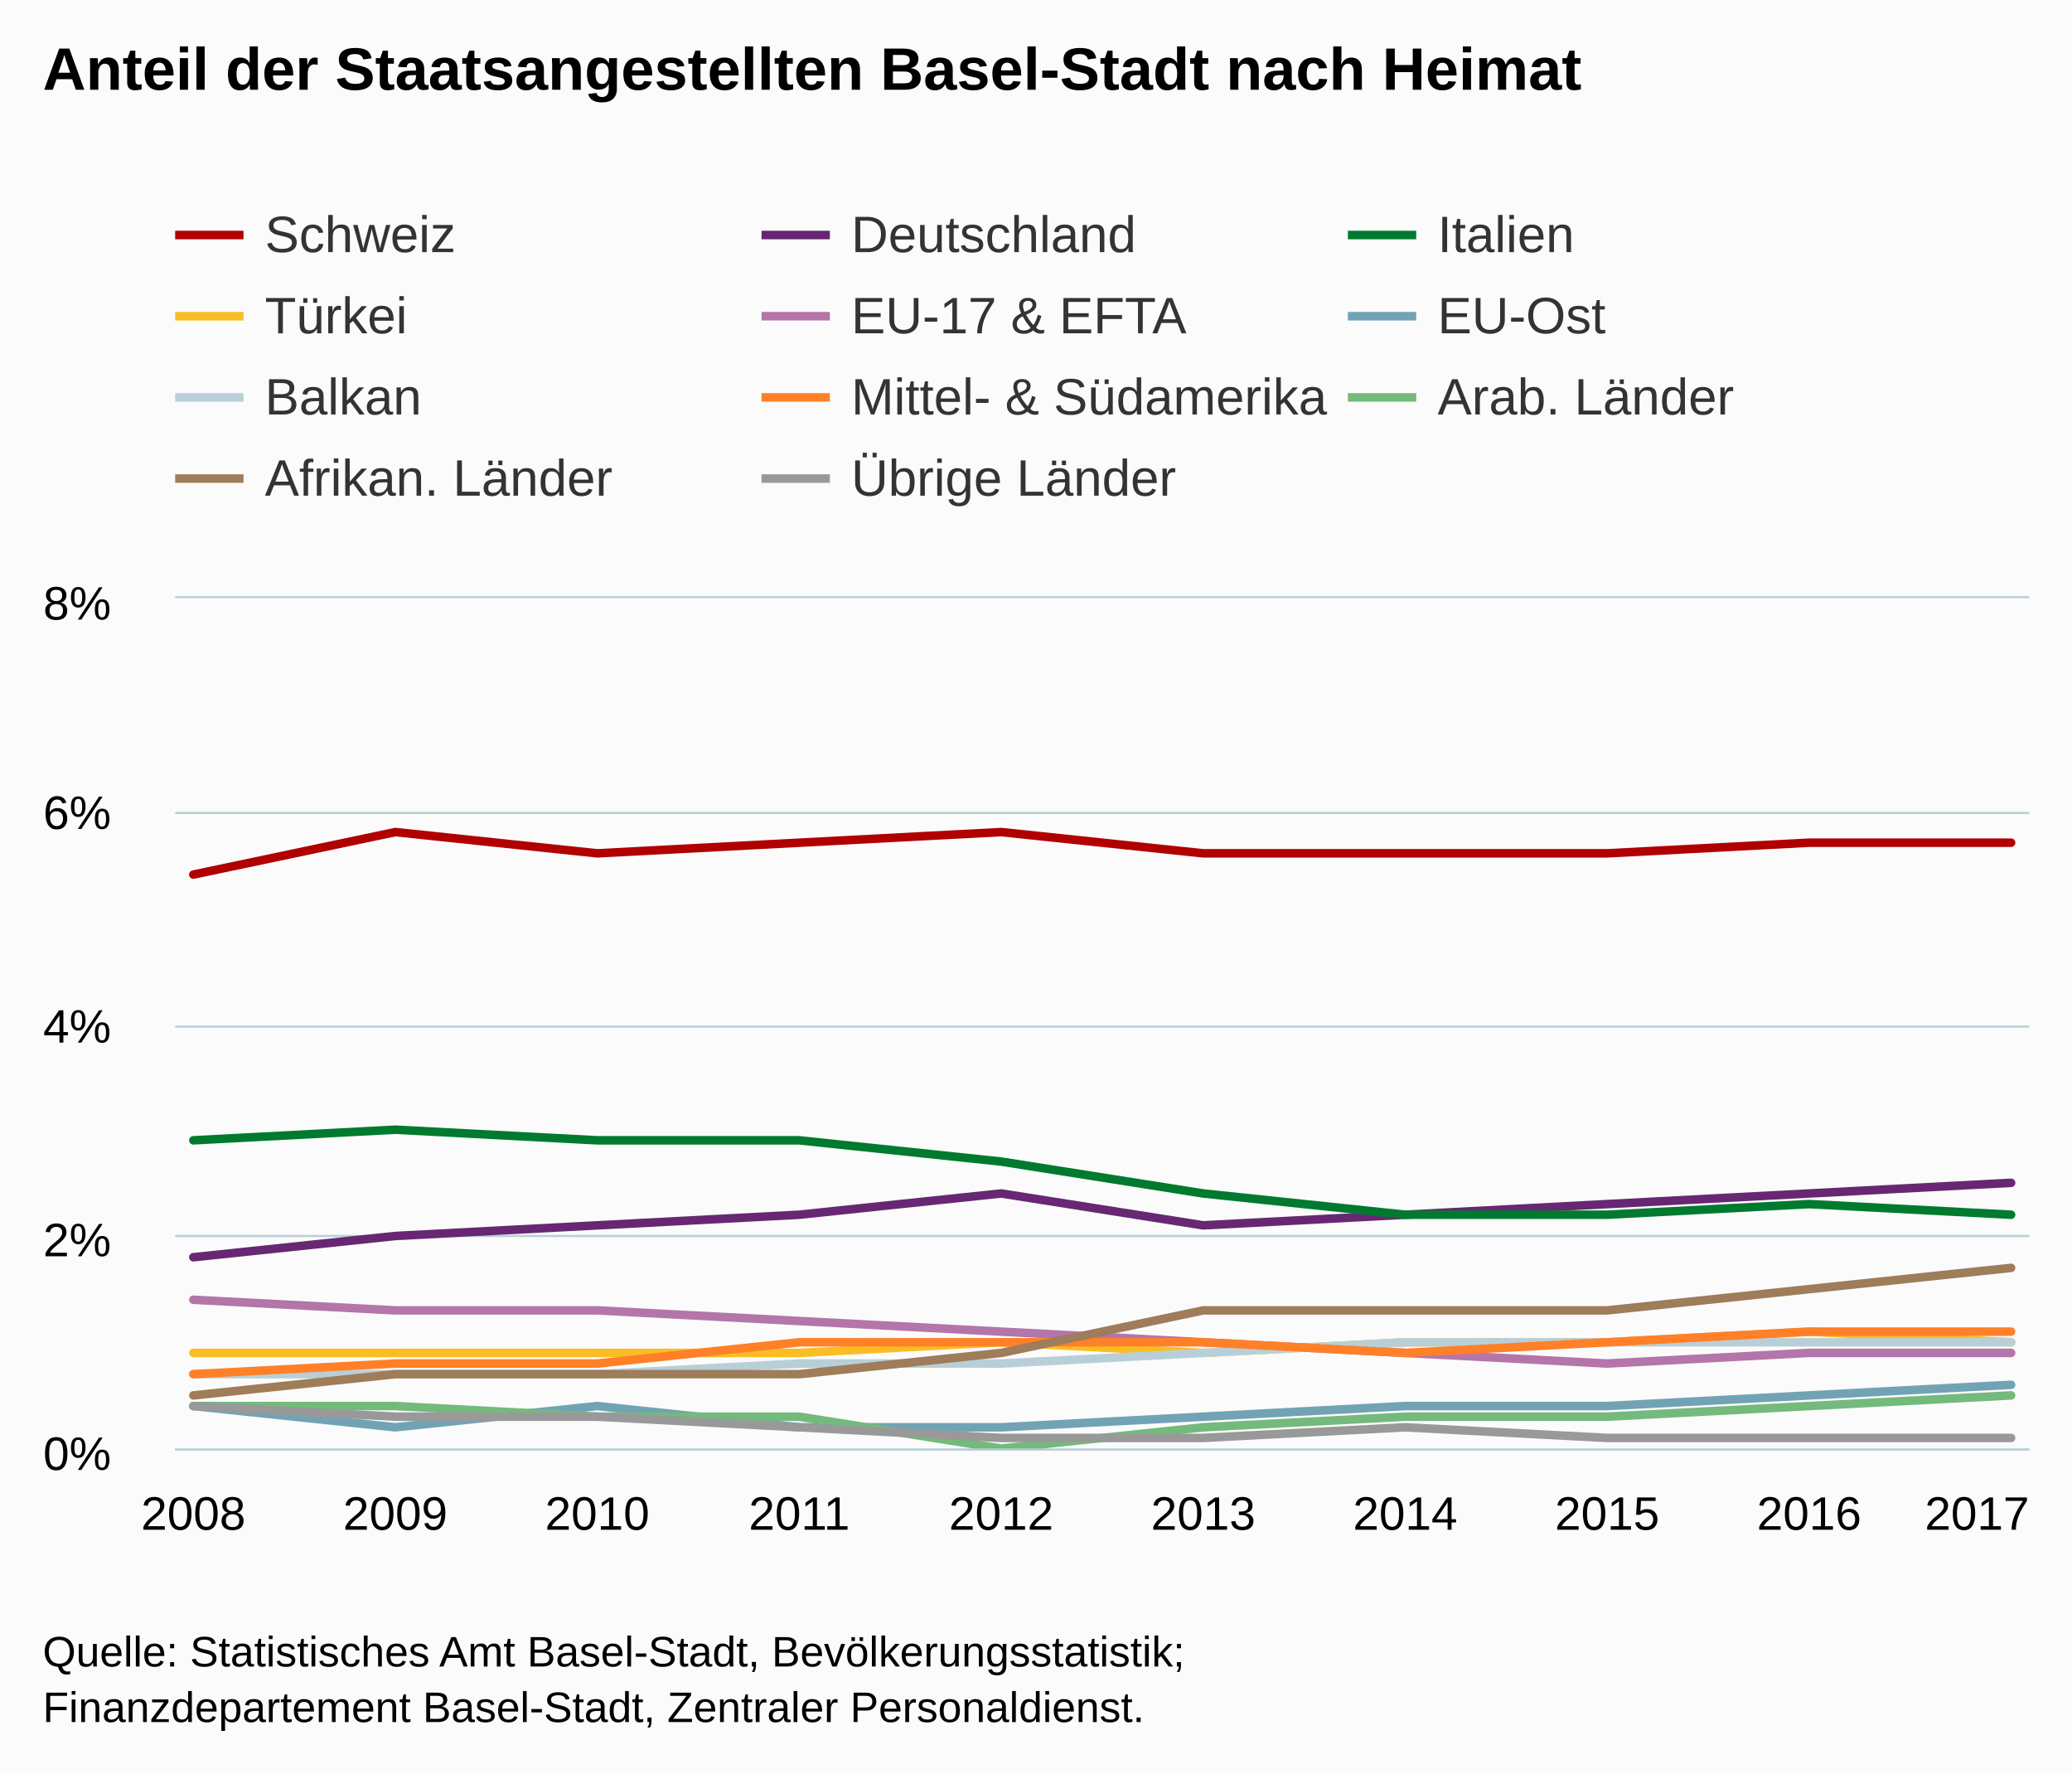
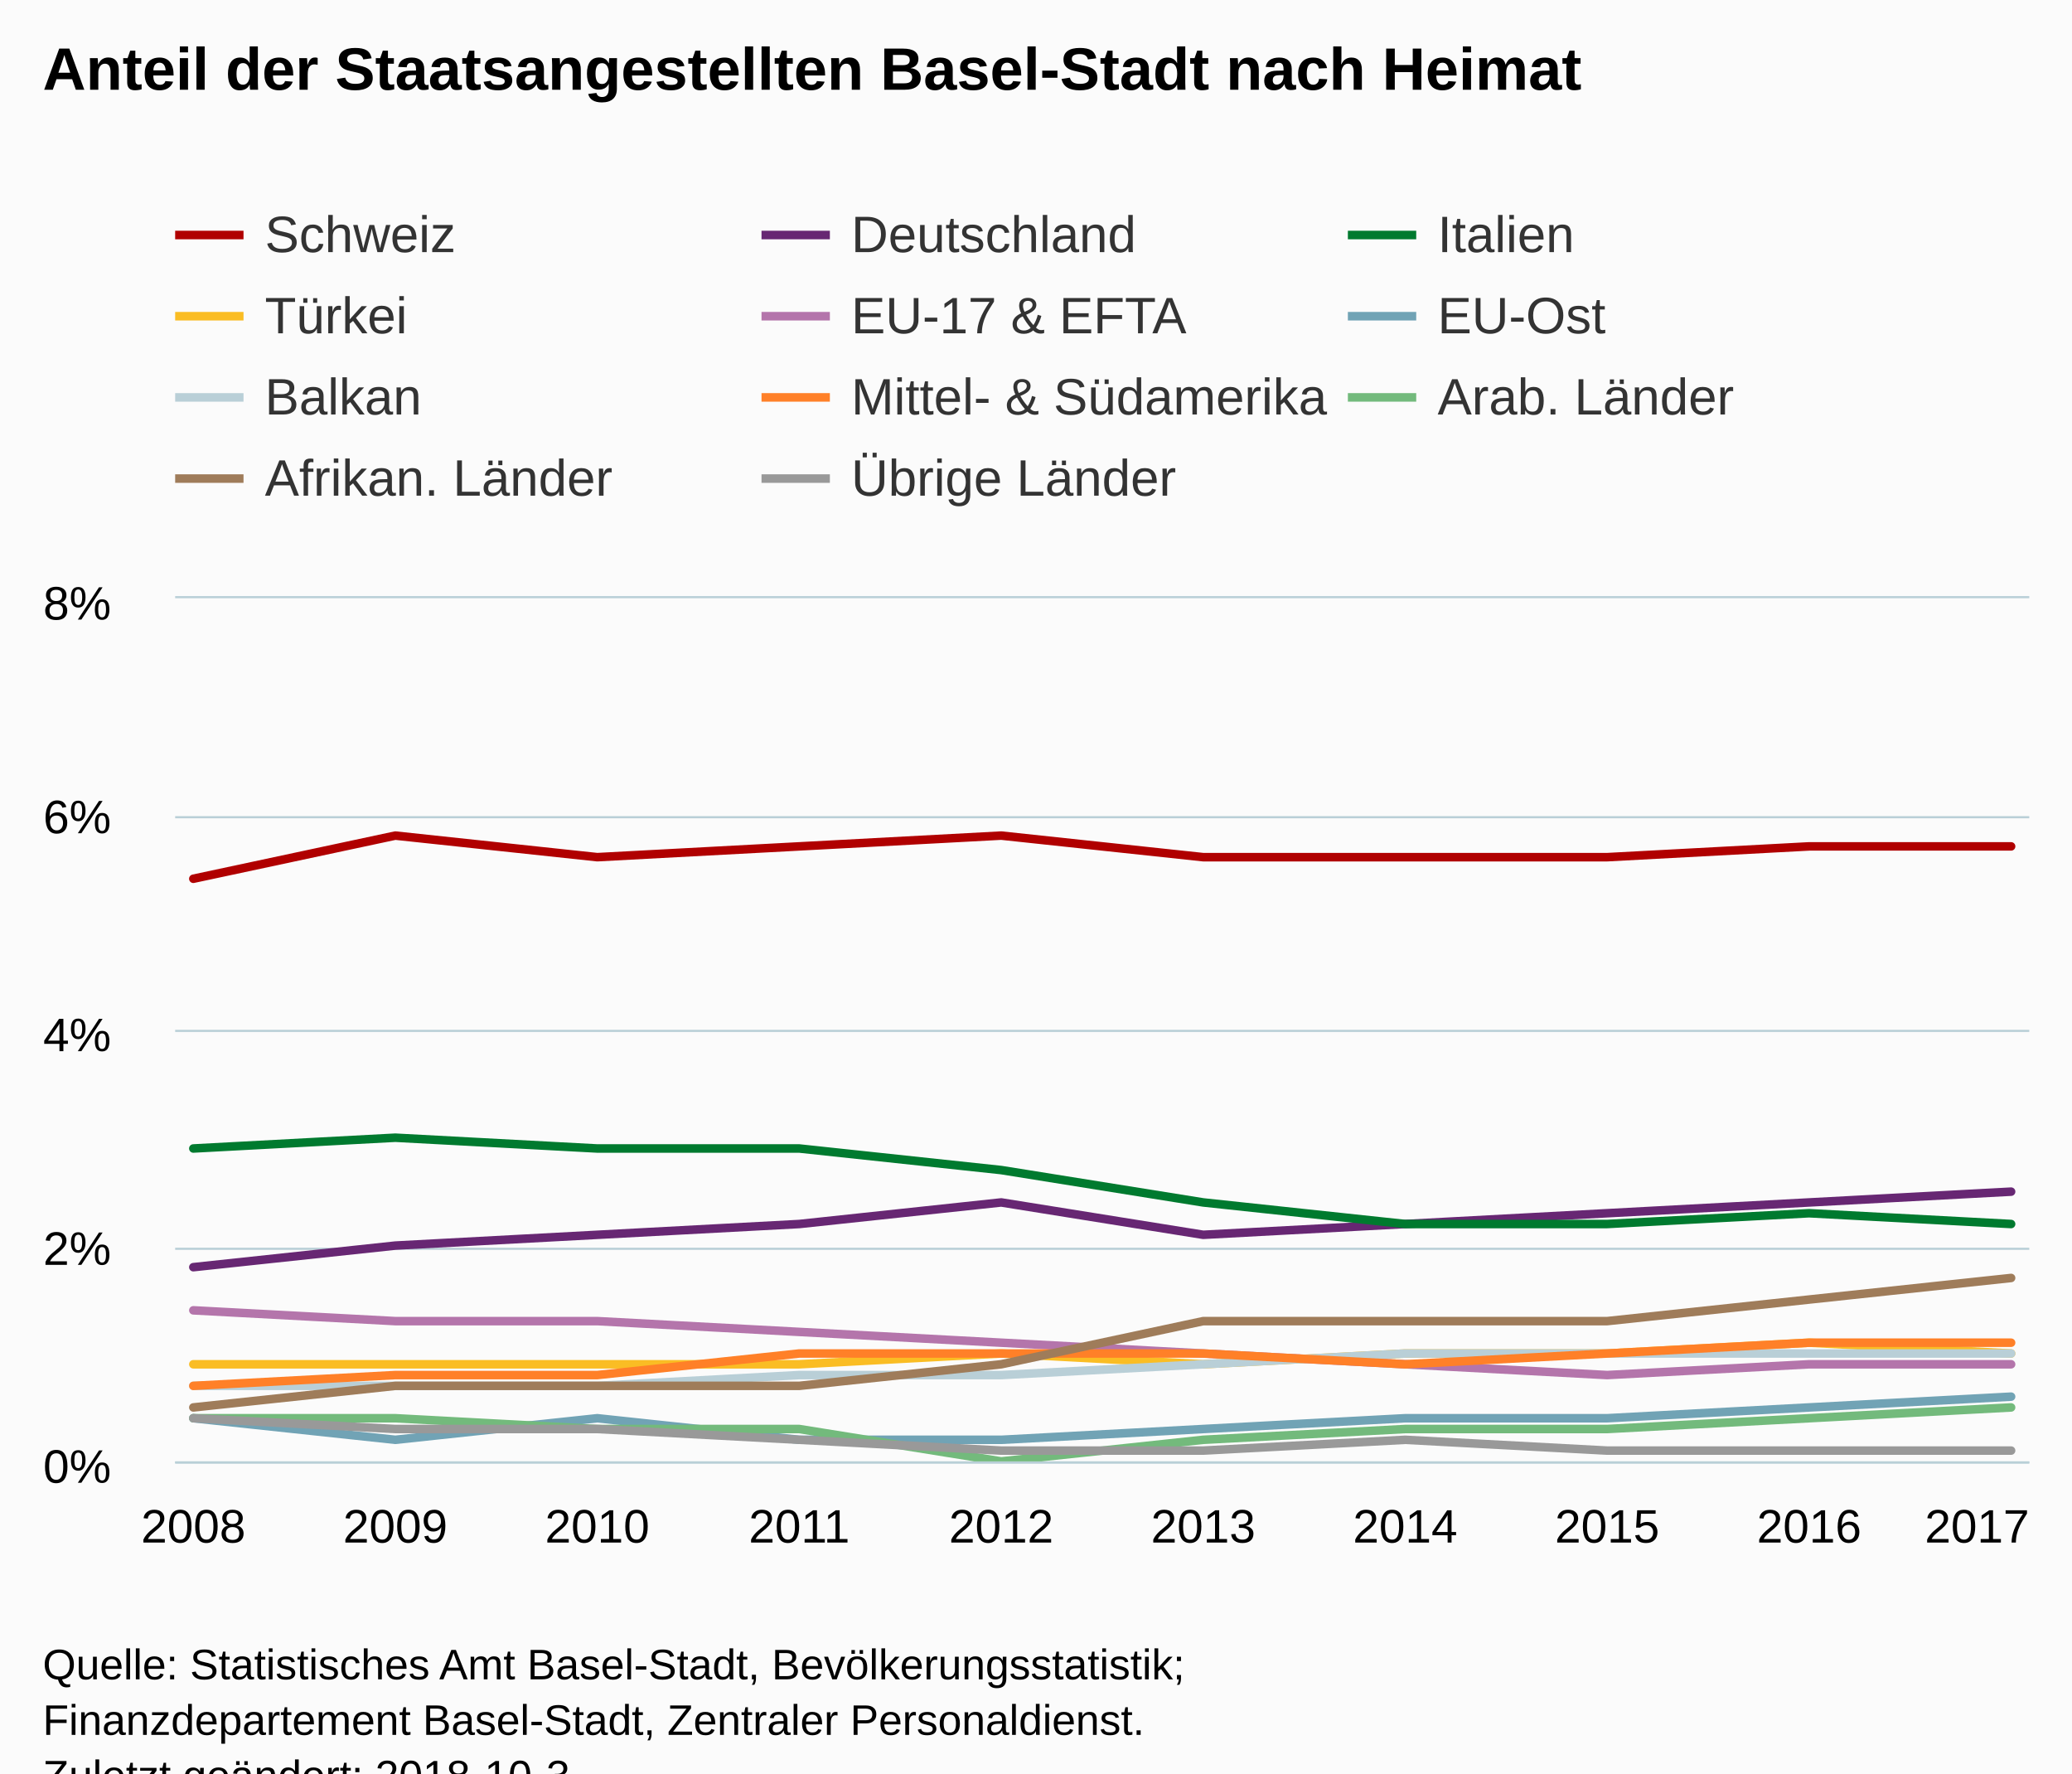
<svg xmlns="http://www.w3.org/2000/svg" version="1.1" class="highcharts-root" style="font-family:Arial;font-size:12px;" viewBox="0 0 485 415">
  <defs>
-     <clipPath id="highcharts-v08oz79-6">
-       <rect x="0" y="0" width="434" height="199" fill="none" />
+     <clipPath id="highcharts-ec6wv81-6">
+       <rect x="0" y="0" width="434" height="202" fill="none" />
    </clipPath>
-     <clipPath id="highcharts-v08oz79-7">
-       <rect x="0" y="0" width="434" height="199" fill="none" />
+     <clipPath id="highcharts-ec6wv81-7">
+       <rect x="0" y="0" width="434" height="202" fill="none" />
    </clipPath>
  </defs>
-   <rect fill="#fbfbfb" class="highcharts-background" x="0" y="0" width="485" height="415" rx="0" ry="0" />
-   <rect fill="none" class="highcharts-plot-background" x="41" y="140" width="434" height="199" />
+   <rect fill="#fbfbfb" class="highcharts-background" x="0" y="0" width="485" height="428" rx="0" ry="0" />
+   <rect fill="none" class="highcharts-plot-background" x="41" y="140" width="434" height="202" />
  <g class="highcharts-pane-group" data-z-index="0" />
  <g class="highcharts-grid highcharts-xaxis-grid " data-z-index="1">
-     <path fill="none" data-z-index="1" class="highcharts-grid-line" d="M 44.5 140 L 44.5 339" opacity="1" />
-     <path fill="none" data-z-index="1" class="highcharts-grid-line" d="M 92.5 140 L 92.5 339" opacity="1" />
-     <path fill="none" data-z-index="1" class="highcharts-grid-line" d="M 139.5 140 L 139.5 339" opacity="1" />
-     <path fill="none" data-z-index="1" class="highcharts-grid-line" d="M 186.5 140 L 186.5 339" opacity="1" />
-     <path fill="none" data-z-index="1" class="highcharts-grid-line" d="M 233.5 140 L 233.5 339" opacity="1" />
-     <path fill="none" data-z-index="1" class="highcharts-grid-line" d="M 281.5 140 L 281.5 339" opacity="1" />
-     <path fill="none" data-z-index="1" class="highcharts-grid-line" d="M 328.5 140 L 328.5 339" opacity="1" />
-     <path fill="none" data-z-index="1" class="highcharts-grid-line" d="M 375.5 140 L 375.5 339" opacity="1" />
-     <path fill="none" data-z-index="1" class="highcharts-grid-line" d="M 422.5 140 L 422.5 339" opacity="1" />
-     <path fill="none" data-z-index="1" class="highcharts-grid-line" d="M 470.5 140 L 470.5 339" opacity="1" />
+     <path fill="none" data-z-index="1" class="highcharts-grid-line" d="M 44.5 140 L 44.5 342" opacity="1" />
+     <path fill="none" data-z-index="1" class="highcharts-grid-line" d="M 92.5 140 L 92.5 342" opacity="1" />
+     <path fill="none" data-z-index="1" class="highcharts-grid-line" d="M 139.5 140 L 139.5 342" opacity="1" />
+     <path fill="none" data-z-index="1" class="highcharts-grid-line" d="M 186.5 140 L 186.5 342" opacity="1" />
+     <path fill="none" data-z-index="1" class="highcharts-grid-line" d="M 233.5 140 L 233.5 342" opacity="1" />
+     <path fill="none" data-z-index="1" class="highcharts-grid-line" d="M 281.5 140 L 281.5 342" opacity="1" />
+     <path fill="none" data-z-index="1" class="highcharts-grid-line" d="M 328.5 140 L 328.5 342" opacity="1" />
+     <path fill="none" data-z-index="1" class="highcharts-grid-line" d="M 375.5 140 L 375.5 342" opacity="1" />
+     <path fill="none" data-z-index="1" class="highcharts-grid-line" d="M 422.5 140 L 422.5 342" opacity="1" />
+     <path fill="none" data-z-index="1" class="highcharts-grid-line" d="M 470.5 140 L 470.5 342" opacity="1" />
  </g>
  <g class="highcharts-grid highcharts-yaxis-grid " data-z-index="1">
-     <path fill="none" stroke="#B9CFD7" stroke-width="0.5" data-z-index="1" class="highcharts-grid-line" d="M 41 339.25 L 475 339.25" opacity="1" />
-     <path fill="none" stroke="#B9CFD7" stroke-width="0.5" data-z-index="1" class="highcharts-grid-line" d="M 41 289.25 L 475 289.25" opacity="1" />
-     <path fill="none" stroke="#B9CFD7" stroke-width="0.5" data-z-index="1" class="highcharts-grid-line" d="M 41 240.25 L 475 240.25" opacity="1" />
-     <path fill="none" stroke="#B9CFD7" stroke-width="0.5" data-z-index="1" class="highcharts-grid-line" d="M 41 190.25 L 475 190.25" opacity="1" />
+     <path fill="none" stroke="#B9CFD7" stroke-width="0.5" data-z-index="1" class="highcharts-grid-line" d="M 41 342.25 L 475 342.25" opacity="1" />
+     <path fill="none" stroke="#B9CFD7" stroke-width="0.5" data-z-index="1" class="highcharts-grid-line" d="M 41 292.25 L 475 292.25" opacity="1" />
+     <path fill="none" stroke="#B9CFD7" stroke-width="0.5" data-z-index="1" class="highcharts-grid-line" d="M 41 241.25 L 475 241.25" opacity="1" />
+     <path fill="none" stroke="#B9CFD7" stroke-width="0.5" data-z-index="1" class="highcharts-grid-line" d="M 41 191.25 L 475 191.25" opacity="1" />
    <path fill="none" stroke="#B9CFD7" stroke-width="0.5" data-z-index="1" class="highcharts-grid-line" d="M 41 139.75 L 475 139.75" opacity="1" />
  </g>
-   <rect fill="none" class="highcharts-plot-border" data-z-index="1" x="41" y="140" width="434" height="199" />
+   <rect fill="none" class="highcharts-plot-border" data-z-index="1" x="41" y="140" width="434" height="202" />
  <g class="highcharts-axis highcharts-xaxis " data-z-index="2">
-     <path fill="none" class="highcharts-axis-line" stroke="#B9CFD7" stroke-width="0.5" data-z-index="7" d="M 41 339.25 L 475 339.25" />
+     <path fill="none" class="highcharts-axis-line" stroke="#B9CFD7" stroke-width="0.5" data-z-index="7" d="M 41 342.25 L 475 342.25" />
  </g>
  <g class="highcharts-axis highcharts-yaxis " data-z-index="2">
-     <path fill="none" class="highcharts-axis-line" data-z-index="7" d="M 41 140 L 41 339" />
+     <path fill="none" class="highcharts-axis-line" data-z-index="7" d="M 41 140 L 41 342" />
  </g>
  <g class="highcharts-series-group" data-z-index="3">
-     <g data-z-index="0.1" class="highcharts-series highcharts-series-0 highcharts-line-series " transform="translate(41,140) scale(1 1)" clip-path="url(#highcharts-v08oz79-7)">
-       <path fill="none" d="M 4.255 64.675 L 51.532 54.725 L 98.808 59.7 L 146.085 57.213 L 193.362 54.725 L 240.638 59.7 L 287.915 59.7 L 335.192 59.7 L 382.468 57.213 L 429.745 57.213" class="highcharts-graph" data-z-index="1" stroke="#b00000" stroke-width="2" stroke-linejoin="round" stroke-linecap="round" />
+     <g data-z-index="0.1" class="highcharts-series highcharts-series-0 highcharts-line-series " transform="translate(41,140) scale(1 1)" clip-path="url(#highcharts-ec6wv81-7)">
+       <path fill="none" d="M 4.255 65.65 L 51.532 55.55 L 98.808 60.6 L 146.085 58.075 L 193.362 55.55 L 240.638 60.6 L 287.915 60.6 L 335.192 60.6 L 382.468 58.075 L 429.745 58.075" class="highcharts-graph" data-z-index="1" stroke="#b00000" stroke-width="2" stroke-linejoin="round" stroke-linecap="round" />
    </g>
    <g data-z-index="0.1" class="highcharts-markers highcharts-series-0 highcharts-line-series " transform="translate(41,140) scale(1 1)" clip-path="none" />
-     <g data-z-index="0.1" class="highcharts-series highcharts-series-1 highcharts-line-series " transform="translate(41,140) scale(1 1)" clip-path="url(#highcharts-v08oz79-7)">
-       <path fill="none" d="M 4.255 154.225 L 51.532 149.25 L 98.808 146.762 L 146.085 144.275 L 193.362 139.3 L 240.638 146.762 L 287.915 144.275 L 335.192 141.787 L 382.468 139.3 L 429.745 136.812" class="highcharts-graph" data-z-index="1" stroke="#672773" stroke-width="2" stroke-linejoin="round" stroke-linecap="round" />
+     <g data-z-index="0.1" class="highcharts-series highcharts-series-1 highcharts-line-series " transform="translate(41,140) scale(1 1)" clip-path="url(#highcharts-ec6wv81-7)">
+       <path fill="none" d="M 4.255 156.55 L 51.532 151.5 L 98.808 148.975 L 146.085 146.45 L 193.362 141.4 L 240.638 148.975 L 287.915 146.45 L 335.192 143.925 L 382.468 141.4 L 429.745 138.875" class="highcharts-graph" data-z-index="1" stroke="#672773" stroke-width="2" stroke-linejoin="round" stroke-linecap="round" />
    </g>
    <g data-z-index="0.1" class="highcharts-markers highcharts-series-1 highcharts-line-series " transform="translate(41,140) scale(1 1)" clip-path="none" />
-     <g data-z-index="0.1" class="highcharts-series highcharts-series-2 highcharts-line-series " transform="translate(41,140) scale(1 1)" clip-path="url(#highcharts-v08oz79-7)">
-       <path fill="none" d="M 4.255 126.862 L 51.532 124.375 L 98.808 126.862 L 146.085 126.862 L 193.362 131.837 L 240.638 139.3 L 287.915 144.275 L 335.192 144.275 L 382.468 141.787 L 429.745 144.275" class="highcharts-graph" data-z-index="1" stroke="#007a2f" stroke-width="2" stroke-linejoin="round" stroke-linecap="round" />
+     <g data-z-index="0.1" class="highcharts-series highcharts-series-2 highcharts-line-series " transform="translate(41,140) scale(1 1)" clip-path="url(#highcharts-ec6wv81-7)">
+       <path fill="none" d="M 4.255 128.775 L 51.532 126.25 L 98.808 128.775 L 146.085 128.775 L 193.362 133.825 L 240.638 141.4 L 287.915 146.45 L 335.192 146.45 L 382.468 143.925 L 429.745 146.45" class="highcharts-graph" data-z-index="1" stroke="#007a2f" stroke-width="2" stroke-linejoin="round" stroke-linecap="round" />
    </g>
    <g data-z-index="0.1" class="highcharts-markers highcharts-series-2 highcharts-line-series " transform="translate(41,140) scale(1 1)" clip-path="none" />
-     <g data-z-index="0.1" class="highcharts-series highcharts-series-3 highcharts-line-series " transform="translate(41,140) scale(1 1)" clip-path="url(#highcharts-v08oz79-7)">
-       <path fill="none" d="M 4.255 176.613 L 51.532 176.613 L 98.808 176.613 L 146.085 176.613 L 193.362 174.125 L 240.638 176.613 L 287.915 174.125 L 335.192 174.125 L 382.468 171.637 L 429.745 174.125" class="highcharts-graph" data-z-index="1" stroke="#fabd24" stroke-width="2" stroke-linejoin="round" stroke-linecap="round" />
+     <g data-z-index="0.1" class="highcharts-series highcharts-series-3 highcharts-line-series " transform="translate(41,140) scale(1 1)" clip-path="url(#highcharts-ec6wv81-7)">
+       <path fill="none" d="M 4.255 179.275 L 51.532 179.275 L 98.808 179.275 L 146.085 179.275 L 193.362 176.75 L 240.638 179.275 L 287.915 176.75 L 335.192 176.75 L 382.468 174.225 L 429.745 176.75" class="highcharts-graph" data-z-index="1" stroke="#fabd24" stroke-width="2" stroke-linejoin="round" stroke-linecap="round" />
    </g>
    <g data-z-index="0.1" class="highcharts-markers highcharts-series-3 highcharts-line-series " transform="translate(41,140) scale(1 1)" clip-path="none" />
-     <g data-z-index="0.1" class="highcharts-series highcharts-series-4 highcharts-line-series " transform="translate(41,140) scale(1 1)" clip-path="url(#highcharts-v08oz79-7)">
-       <path fill="none" d="M 4.255 164.175 L 51.532 166.662 L 98.808 166.662 L 146.085 169.15 L 193.362 171.637 L 240.638 174.125 L 287.915 176.613 L 335.192 179.1 L 382.468 176.613 L 429.745 176.613" class="highcharts-graph" data-z-index="1" stroke="#b475ab" stroke-width="2" stroke-linejoin="round" stroke-linecap="round" />
+     <g data-z-index="0.1" class="highcharts-series highcharts-series-4 highcharts-line-series " transform="translate(41,140) scale(1 1)" clip-path="url(#highcharts-ec6wv81-7)">
+       <path fill="none" d="M 4.255 166.65 L 51.532 169.175 L 98.808 169.175 L 146.085 171.7 L 193.362 174.225 L 240.638 176.75 L 287.915 179.275 L 335.192 181.8 L 382.468 179.275 L 429.745 179.275" class="highcharts-graph" data-z-index="1" stroke="#b475ab" stroke-width="2" stroke-linejoin="round" stroke-linecap="round" />
    </g>
    <g data-z-index="0.1" class="highcharts-markers highcharts-series-4 highcharts-line-series " transform="translate(41,140) scale(1 1)" clip-path="none" />
-     <g data-z-index="0.1" class="highcharts-series highcharts-series-5 highcharts-line-series " transform="translate(41,140) scale(1 1)" clip-path="url(#highcharts-v08oz79-7)">
-       <path fill="none" d="M 4.255 189.05 L 51.532 194.025 L 98.808 189.05 L 146.085 194.025 L 193.362 194.025 L 240.638 191.537 L 287.915 189.05 L 335.192 189.05 L 382.468 186.562 L 429.745 184.075" class="highcharts-graph" data-z-index="1" stroke="#71a3b5" stroke-width="2" stroke-linejoin="round" stroke-linecap="round" />
+     <g data-z-index="0.1" class="highcharts-series highcharts-series-5 highcharts-line-series " transform="translate(41,140) scale(1 1)" clip-path="url(#highcharts-ec6wv81-7)">
+       <path fill="none" d="M 4.255 191.9 L 51.532 196.95 L 98.808 191.9 L 146.085 196.95 L 193.362 196.95 L 240.638 194.425 L 287.915 191.9 L 335.192 191.9 L 382.468 189.375 L 429.745 186.85" class="highcharts-graph" data-z-index="1" stroke="#71a3b5" stroke-width="2" stroke-linejoin="round" stroke-linecap="round" />
    </g>
    <g data-z-index="0.1" class="highcharts-markers highcharts-series-5 highcharts-line-series " transform="translate(41,140) scale(1 1)" clip-path="none" />
-     <g data-z-index="0.1" class="highcharts-series highcharts-series-6 highcharts-line-series " transform="translate(41,140) scale(1 1)" clip-path="url(#highcharts-v08oz79-7)">
-       <path fill="none" d="M 4.255 181.588 L 51.532 181.588 L 98.808 181.588 L 146.085 179.1 L 193.362 179.1 L 240.638 176.613 L 287.915 174.125 L 335.192 174.125 L 382.468 174.125 L 429.745 174.125" class="highcharts-graph" data-z-index="1" stroke="#b9cfd7" stroke-width="2" stroke-linejoin="round" stroke-linecap="round" />
+     <g data-z-index="0.1" class="highcharts-series highcharts-series-6 highcharts-line-series " transform="translate(41,140) scale(1 1)" clip-path="url(#highcharts-ec6wv81-7)">
+       <path fill="none" d="M 4.255 184.325 L 51.532 184.325 L 98.808 184.325 L 146.085 181.8 L 193.362 181.8 L 240.638 179.275 L 287.915 176.75 L 335.192 176.75 L 382.468 176.75 L 429.745 176.75" class="highcharts-graph" data-z-index="1" stroke="#b9cfd7" stroke-width="2" stroke-linejoin="round" stroke-linecap="round" />
    </g>
    <g data-z-index="0.1" class="highcharts-markers highcharts-series-6 highcharts-line-series " transform="translate(41,140) scale(1 1)" clip-path="none" />
-     <g data-z-index="0.1" class="highcharts-series highcharts-series-7 highcharts-line-series " transform="translate(41,140) scale(1 1)" clip-path="url(#highcharts-v08oz79-7)">
-       <path fill="none" d="M 4.255 181.588 L 51.532 179.1 L 98.808 179.1 L 146.085 174.125 L 193.362 174.125 L 240.638 174.125 L 287.915 176.613 L 335.192 174.125 L 382.468 171.637 L 429.745 171.637" class="highcharts-graph" data-z-index="1" stroke="#ff8028" stroke-width="2" stroke-linejoin="round" stroke-linecap="round" />
+     <g data-z-index="0.1" class="highcharts-series highcharts-series-7 highcharts-line-series " transform="translate(41,140) scale(1 1)" clip-path="url(#highcharts-ec6wv81-7)">
+       <path fill="none" d="M 4.255 184.325 L 51.532 181.8 L 98.808 181.8 L 146.085 176.75 L 193.362 176.75 L 240.638 176.75 L 287.915 179.275 L 335.192 176.75 L 382.468 174.225 L 429.745 174.225" class="highcharts-graph" data-z-index="1" stroke="#ff8028" stroke-width="2" stroke-linejoin="round" stroke-linecap="round" />
    </g>
    <g data-z-index="0.1" class="highcharts-markers highcharts-series-7 highcharts-line-series " transform="translate(41,140) scale(1 1)" clip-path="none" />
-     <g data-z-index="0.1" class="highcharts-series highcharts-series-8 highcharts-line-series " transform="translate(41,140) scale(1 1)" clip-path="url(#highcharts-v08oz79-7)">
-       <path fill="none" d="M 4.255 189.05 L 51.532 189.05 L 98.808 191.537 L 146.085 191.537 L 193.362 199 L 240.638 194.025 L 287.915 191.537 L 335.192 191.537 L 382.468 189.05 L 429.745 186.562" class="highcharts-graph" data-z-index="1" stroke="#73ba7c" stroke-width="2" stroke-linejoin="round" stroke-linecap="round" />
+     <g data-z-index="0.1" class="highcharts-series highcharts-series-8 highcharts-line-series " transform="translate(41,140) scale(1 1)" clip-path="url(#highcharts-ec6wv81-7)">
+       <path fill="none" d="M 4.255 191.9 L 51.532 191.9 L 98.808 194.425 L 146.085 194.425 L 193.362 202 L 240.638 196.95 L 287.915 194.425 L 335.192 194.425 L 382.468 191.9 L 429.745 189.375" class="highcharts-graph" data-z-index="1" stroke="#73ba7c" stroke-width="2" stroke-linejoin="round" stroke-linecap="round" />
    </g>
    <g data-z-index="0.1" class="highcharts-markers highcharts-series-8 highcharts-line-series " transform="translate(41,140) scale(1 1)" clip-path="none" />
-     <g data-z-index="0.1" class="highcharts-series highcharts-series-9 highcharts-line-series " transform="translate(41,140) scale(1 1)" clip-path="url(#highcharts-v08oz79-7)">
-       <path fill="none" d="M 4.255 186.562 L 51.532 181.588 L 98.808 181.588 L 146.085 181.588 L 193.362 176.613 L 240.638 166.662 L 287.915 166.662 L 335.192 166.662 L 382.468 161.688 L 429.745 156.713" class="highcharts-graph" data-z-index="1" stroke="#9f7c5a" stroke-width="2" stroke-linejoin="round" stroke-linecap="round" />
+     <g data-z-index="0.1" class="highcharts-series highcharts-series-9 highcharts-line-series " transform="translate(41,140) scale(1 1)" clip-path="url(#highcharts-ec6wv81-7)">
+       <path fill="none" d="M 4.255 189.375 L 51.532 184.325 L 98.808 184.325 L 146.085 184.325 L 193.362 179.275 L 240.638 169.175 L 287.915 169.175 L 335.192 169.175 L 382.468 164.125 L 429.745 159.075" class="highcharts-graph" data-z-index="1" stroke="#9f7c5a" stroke-width="2" stroke-linejoin="round" stroke-linecap="round" />
    </g>
    <g data-z-index="0.1" class="highcharts-markers highcharts-series-9 highcharts-line-series " transform="translate(41,140) scale(1 1)" clip-path="none" />
-     <g data-z-index="0.1" class="highcharts-series highcharts-series-10 highcharts-line-series " transform="translate(41,140) scale(1 1)" clip-path="url(#highcharts-v08oz79-7)">
-       <path fill="none" d="M 4.255 189.05 L 51.532 191.537 L 98.808 191.537 L 146.085 194.025 L 193.362 196.512 L 240.638 196.512 L 287.915 194.025 L 335.192 196.512 L 382.468 196.512 L 429.745 196.512" class="highcharts-graph" data-z-index="1" stroke="#999999" stroke-width="2" stroke-linejoin="round" stroke-linecap="round" />
+     <g data-z-index="0.1" class="highcharts-series highcharts-series-10 highcharts-line-series " transform="translate(41,140) scale(1 1)" clip-path="url(#highcharts-ec6wv81-7)">
+       <path fill="none" d="M 4.255 191.9 L 51.532 194.425 L 98.808 194.425 L 146.085 196.95 L 193.362 199.475 L 240.638 199.475 L 287.915 196.95 L 335.192 199.475 L 382.468 199.475 L 429.745 199.475" class="highcharts-graph" data-z-index="1" stroke="#999999" stroke-width="2" stroke-linejoin="round" stroke-linecap="round" />
    </g>
    <g data-z-index="0.1" class="highcharts-markers highcharts-series-10 highcharts-line-series " transform="translate(41,140) scale(1 1)" clip-path="none" />
  </g>
  <text x="10" text-anchor="start" class="highcharts-title" data-z-index="4" style="color:#000000;font-size:14px;font-weight:bold;fill:#000000;" y="21">
    <tspan>Anteil der Staatsangestellten Basel-Stadt nach Heimat</tspan>
  </text>
  <text x="10" text-anchor="start" class="highcharts-subtitle" data-z-index="4" style="color:#000000;font-size:12px;font-weight:normal;font-family:Arial;fill:#000000;" y="40" />
  <g class="highcharts-legend" data-z-index="7" transform="translate(33,41)">
    <rect fill="none" class="highcharts-legend-box" rx="0" ry="0" x="0" y="0" width="422" height="87" visibility="visible" />
    <g data-z-index="1">
      <g>
        <g class="highcharts-legend-item highcharts-line-series highcharts-color-undefined highcharts-series-0" data-z-index="1" transform="translate(8,3)">
          <path fill="none" d="M 0 11 L 16 11" class="highcharts-graph" stroke="#b00000" stroke-width="2" />
          <text x="21" style="color:#333333;font-size:12px;font-weight:normal;cursor:pointer;fill:#333333;" text-anchor="start" data-z-index="2" y="15">
            <tspan>Schweiz</tspan>
          </text>
        </g>
        <g class="highcharts-legend-item highcharts-line-series highcharts-color-undefined highcharts-series-1" data-z-index="1" transform="translate(145.25,3)">
          <path fill="none" d="M 0 11 L 16 11" class="highcharts-graph" stroke="#672773" stroke-width="2" />
          <text x="21" y="15" style="color:#333333;font-size:12px;font-weight:normal;cursor:pointer;fill:#333333;" text-anchor="start" data-z-index="2">
            <tspan>Deutschland</tspan>
          </text>
        </g>
        <g class="highcharts-legend-item highcharts-line-series highcharts-color-undefined highcharts-series-2" data-z-index="1" transform="translate(282.5,3)">
          <path fill="none" d="M 0 11 L 16 11" class="highcharts-graph" stroke="#007a2f" stroke-width="2" />
          <text x="21" y="15" style="color:#333333;font-size:12px;font-weight:normal;cursor:pointer;fill:#333333;" text-anchor="start" data-z-index="2">
            <tspan>Italien</tspan>
          </text>
        </g>
        <g class="highcharts-legend-item highcharts-line-series highcharts-color-undefined highcharts-series-3" data-z-index="1" transform="translate(8,22)">
          <path fill="none" d="M 0 11 L 16 11" class="highcharts-graph" stroke="#fabd24" stroke-width="2" />
          <text x="21" y="15" style="color:#333333;font-size:12px;font-weight:normal;cursor:pointer;fill:#333333;" text-anchor="start" data-z-index="2">
            <tspan>Türkei</tspan>
          </text>
        </g>
        <g class="highcharts-legend-item highcharts-line-series highcharts-color-undefined highcharts-series-4" data-z-index="1" transform="translate(145.25,22)">
          <path fill="none" d="M 0 11 L 16 11" class="highcharts-graph" stroke="#b475ab" stroke-width="2" />
          <text x="21" y="15" style="color:#333333;font-size:12px;font-weight:normal;cursor:pointer;fill:#333333;" text-anchor="start" data-z-index="2">
            <tspan>EU-17 &amp; EFTA</tspan>
          </text>
        </g>
        <g class="highcharts-legend-item highcharts-line-series highcharts-color-undefined highcharts-series-5" data-z-index="1" transform="translate(282.5,22)">
          <path fill="none" d="M 0 11 L 16 11" class="highcharts-graph" stroke="#71a3b5" stroke-width="2" />
          <text x="21" y="15" style="color:#333333;font-size:12px;font-weight:normal;cursor:pointer;fill:#333333;" text-anchor="start" data-z-index="2">
            <tspan>EU-Ost</tspan>
          </text>
        </g>
        <g class="highcharts-legend-item highcharts-line-series highcharts-color-undefined highcharts-series-6" data-z-index="1" transform="translate(8,41)">
          <path fill="none" d="M 0 11 L 16 11" class="highcharts-graph" stroke="#b9cfd7" stroke-width="2" />
          <text x="21" y="15" style="color:#333333;font-size:12px;font-weight:normal;cursor:pointer;fill:#333333;" text-anchor="start" data-z-index="2">
            <tspan>Balkan</tspan>
          </text>
        </g>
        <g class="highcharts-legend-item highcharts-line-series highcharts-color-undefined highcharts-series-7" data-z-index="1" transform="translate(145.25,41)">
          <path fill="none" d="M 0 11 L 16 11" class="highcharts-graph" stroke="#ff8028" stroke-width="2" />
          <text x="21" y="15" style="color:#333333;font-size:12px;font-weight:normal;cursor:pointer;fill:#333333;" text-anchor="start" data-z-index="2">
            <tspan>Mittel- &amp; Südamerika</tspan>
          </text>
        </g>
        <g class="highcharts-legend-item highcharts-line-series highcharts-color-undefined highcharts-series-8" data-z-index="1" transform="translate(282.5,41)">
          <path fill="none" d="M 0 11 L 16 11" class="highcharts-graph" stroke="#73ba7c" stroke-width="2" />
          <text x="21" y="15" style="color:#333333;font-size:12px;font-weight:normal;cursor:pointer;fill:#333333;" text-anchor="start" data-z-index="2">
            <tspan>Arab. Länder</tspan>
          </text>
        </g>
        <g class="highcharts-legend-item highcharts-line-series highcharts-color-undefined highcharts-series-9" data-z-index="1" transform="translate(8,60)">
          <path fill="none" d="M 0 11 L 16 11" class="highcharts-graph" stroke="#9f7c5a" stroke-width="2" />
          <text x="21" y="15" style="color:#333333;font-size:12px;font-weight:normal;cursor:pointer;fill:#333333;" text-anchor="start" data-z-index="2">
            <tspan>Afrikan. Länder</tspan>
          </text>
        </g>
        <g class="highcharts-legend-item highcharts-line-series highcharts-color-undefined highcharts-series-10" data-z-index="1" transform="translate(145.25,60)">
          <path fill="none" d="M 0 11 L 16 11" class="highcharts-graph" stroke="#999999" stroke-width="2" />
          <text x="21" y="15" style="color:#333333;font-size:12px;font-weight:normal;cursor:pointer;fill:#333333;" text-anchor="start" data-z-index="2">
            <tspan>Übrige Länder</tspan>
          </text>
        </g>
      </g>
    </g>
  </g>
  <g class="highcharts-axis-labels highcharts-xaxis-labels " data-z-index="7">
-     <text x="45.255" style="color:#000000;cursor:default;font-size:11px;fill:#000000;" text-anchor="middle" transform="translate(0,0)" y="358" opacity="1">2008</text>
-     <text x="92.532" style="color:#000000;cursor:default;font-size:11px;fill:#000000;" text-anchor="middle" transform="translate(0,0)" y="358" opacity="1">2009</text>
-     <text x="139.808" style="color:#000000;cursor:default;font-size:11px;fill:#000000;" text-anchor="middle" transform="translate(0,0)" y="358" opacity="1">2010</text>
-     <text x="187.085" style="color:#000000;cursor:default;font-size:11px;fill:#000000;" text-anchor="middle" transform="translate(0,0)" y="358" opacity="1">2011</text>
-     <text x="234.362" style="color:#000000;cursor:default;font-size:11px;fill:#000000;" text-anchor="middle" transform="translate(0,0)" y="358" opacity="1">2012</text>
-     <text x="281.638" style="color:#000000;cursor:default;font-size:11px;fill:#000000;" text-anchor="middle" transform="translate(0,0)" y="358" opacity="1">2013</text>
-     <text x="328.915" style="color:#000000;cursor:default;font-size:11px;fill:#000000;" text-anchor="middle" transform="translate(0,0)" y="358" opacity="1">2014</text>
-     <text x="376.192" style="color:#000000;cursor:default;font-size:11px;fill:#000000;" text-anchor="middle" transform="translate(0,0)" y="358" opacity="1">2015</text>
-     <text x="423.468" style="color:#000000;cursor:default;font-size:11px;fill:#000000;" text-anchor="middle" transform="translate(0,0)" y="358" opacity="1">2016</text>
-     <text x="462.781" style="color:#000000;cursor:default;font-size:11px;fill:#000000;" text-anchor="middle" transform="translate(0,0)" y="358" opacity="1">2017</text>
+     <text x="45.255" style="color:#000000;cursor:default;font-size:11px;fill:#000000;" text-anchor="middle" transform="translate(0,0)" y="361" opacity="1">2008</text>
+     <text x="92.532" style="color:#000000;cursor:default;font-size:11px;fill:#000000;" text-anchor="middle" transform="translate(0,0)" y="361" opacity="1">2009</text>
+     <text x="139.808" style="color:#000000;cursor:default;font-size:11px;fill:#000000;" text-anchor="middle" transform="translate(0,0)" y="361" opacity="1">2010</text>
+     <text x="187.085" style="color:#000000;cursor:default;font-size:11px;fill:#000000;" text-anchor="middle" transform="translate(0,0)" y="361" opacity="1">2011</text>
+     <text x="234.362" style="color:#000000;cursor:default;font-size:11px;fill:#000000;" text-anchor="middle" transform="translate(0,0)" y="361" opacity="1">2012</text>
+     <text x="281.638" style="color:#000000;cursor:default;font-size:11px;fill:#000000;" text-anchor="middle" transform="translate(0,0)" y="361" opacity="1">2013</text>
+     <text x="328.915" style="color:#000000;cursor:default;font-size:11px;fill:#000000;" text-anchor="middle" transform="translate(0,0)" y="361" opacity="1">2014</text>
+     <text x="376.192" style="color:#000000;cursor:default;font-size:11px;fill:#000000;" text-anchor="middle" transform="translate(0,0)" y="361" opacity="1">2015</text>
+     <text x="423.468" style="color:#000000;cursor:default;font-size:11px;fill:#000000;" text-anchor="middle" transform="translate(0,0)" y="361" opacity="1">2016</text>
+     <text x="462.781" style="color:#000000;cursor:default;font-size:11px;fill:#000000;" text-anchor="middle" transform="translate(0,0)" y="361" opacity="1">2017</text>
  </g>
  <g class="highcharts-axis-labels highcharts-yaxis-labels " data-z-index="7">
-     <text x="26" style="color:#000000;cursor:default;font-size:11px;fill:#000000;" text-anchor="end" transform="translate(0,0)" y="344" opacity="1">0%</text>
-     <text x="26" style="color:#000000;cursor:default;font-size:11px;fill:#000000;" text-anchor="end" transform="translate(0,0)" y="294" opacity="1">2%</text>
-     <text x="26" style="color:#000000;cursor:default;font-size:11px;fill:#000000;" text-anchor="end" transform="translate(0,0)" y="244" opacity="1">4%</text>
-     <text x="26" style="color:#000000;cursor:default;font-size:11px;fill:#000000;" text-anchor="end" transform="translate(0,0)" y="194" opacity="1">6%</text>
+     <text x="26" style="color:#000000;cursor:default;font-size:11px;fill:#000000;" text-anchor="end" transform="translate(0,0)" y="347" opacity="1">0%</text>
+     <text x="26" style="color:#000000;cursor:default;font-size:11px;fill:#000000;" text-anchor="end" transform="translate(0,0)" y="296" opacity="1">2%</text>
+     <text x="26" style="color:#000000;cursor:default;font-size:11px;fill:#000000;" text-anchor="end" transform="translate(0,0)" y="246" opacity="1">4%</text>
+     <text x="26" style="color:#000000;cursor:default;font-size:11px;fill:#000000;" text-anchor="end" transform="translate(0,0)" y="195" opacity="1">6%</text>
    <text x="26" style="color:#000000;cursor:default;font-size:11px;fill:#000000;" text-anchor="end" transform="translate(0,0)" y="145" opacity="1">8%</text>
  </g>
-   <text x="10" class="highcharts-credits" text-anchor="start" data-z-index="8" style="cursor:default;color:#000000;font-size:10px;fill:#000000;" y="390">
+   <text x="10" class="highcharts-credits" text-anchor="start" data-z-index="8" style="cursor:default;color:#000000;font-size:10px;fill:#000000;" y="393">
    <tspan>Quelle: Statistisches Amt Basel-Stadt, Bevölkerungsstatistik;</tspan>
    <tspan x="10" dy="13">Finanzdepartement Basel-Stadt, Zentraler Personaldienst.</tspan>
+     <tspan x="10" dy="13">Zuletzt geändert: 2018-10-3</tspan>
  </text>
</svg>
